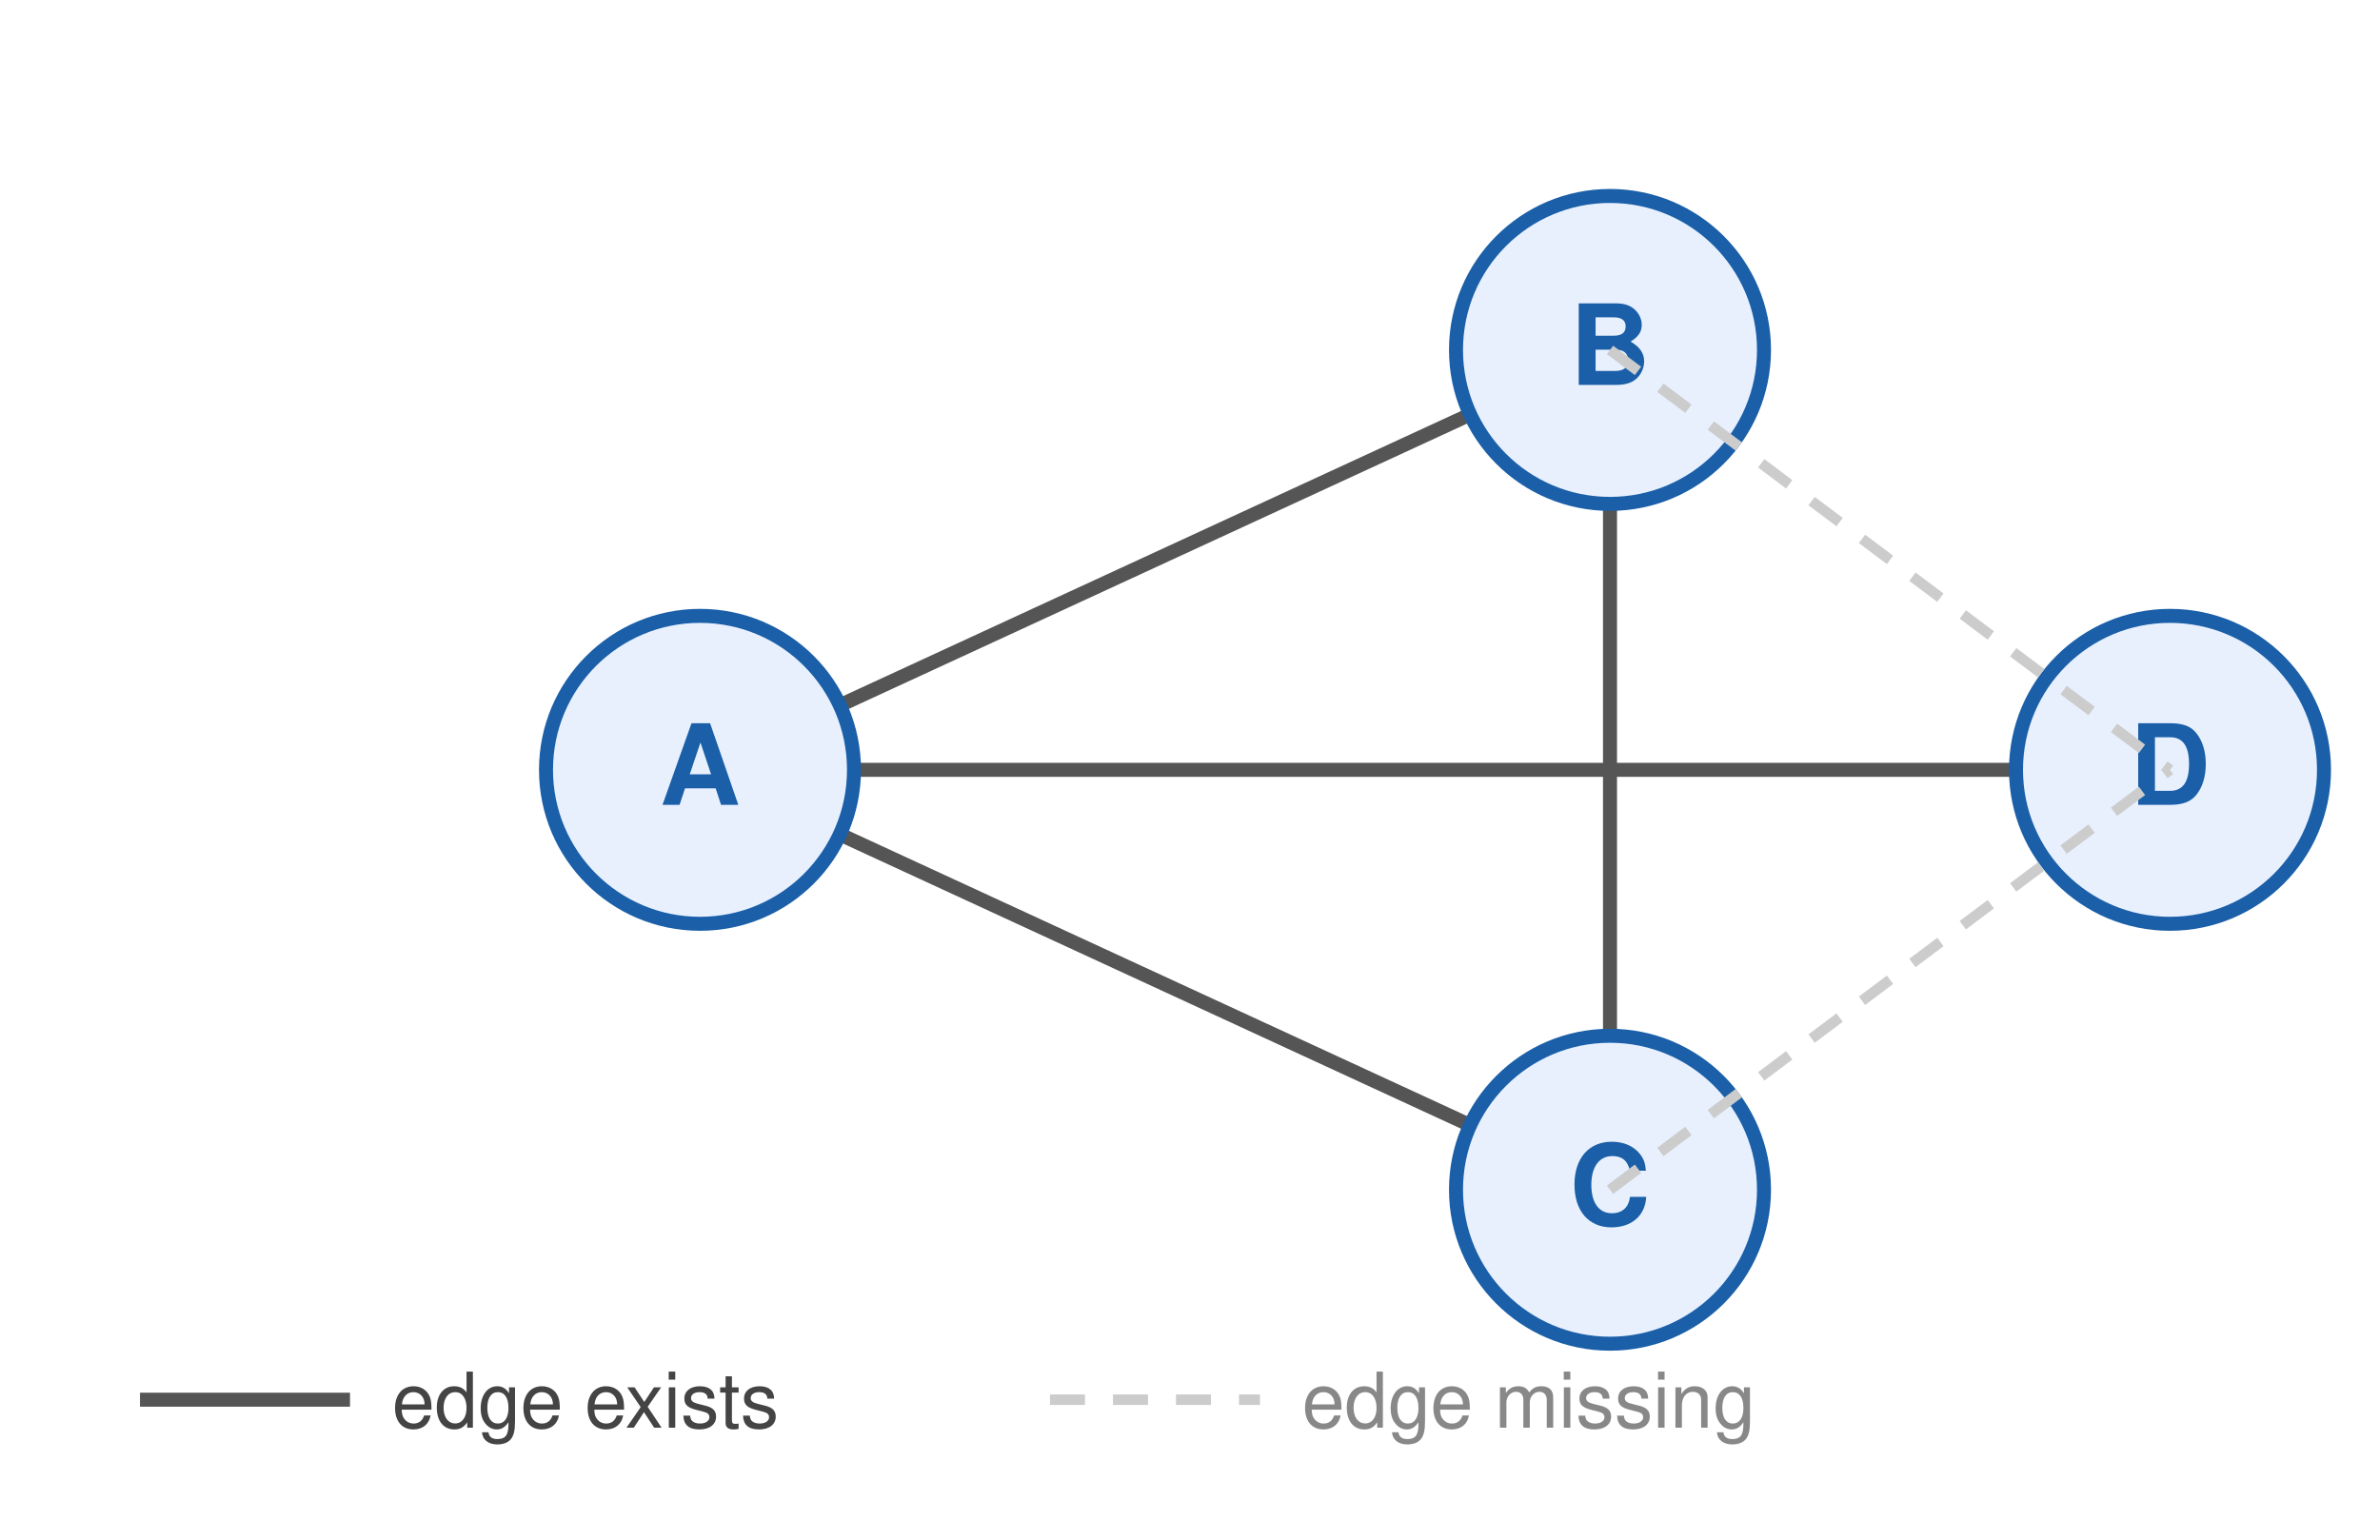
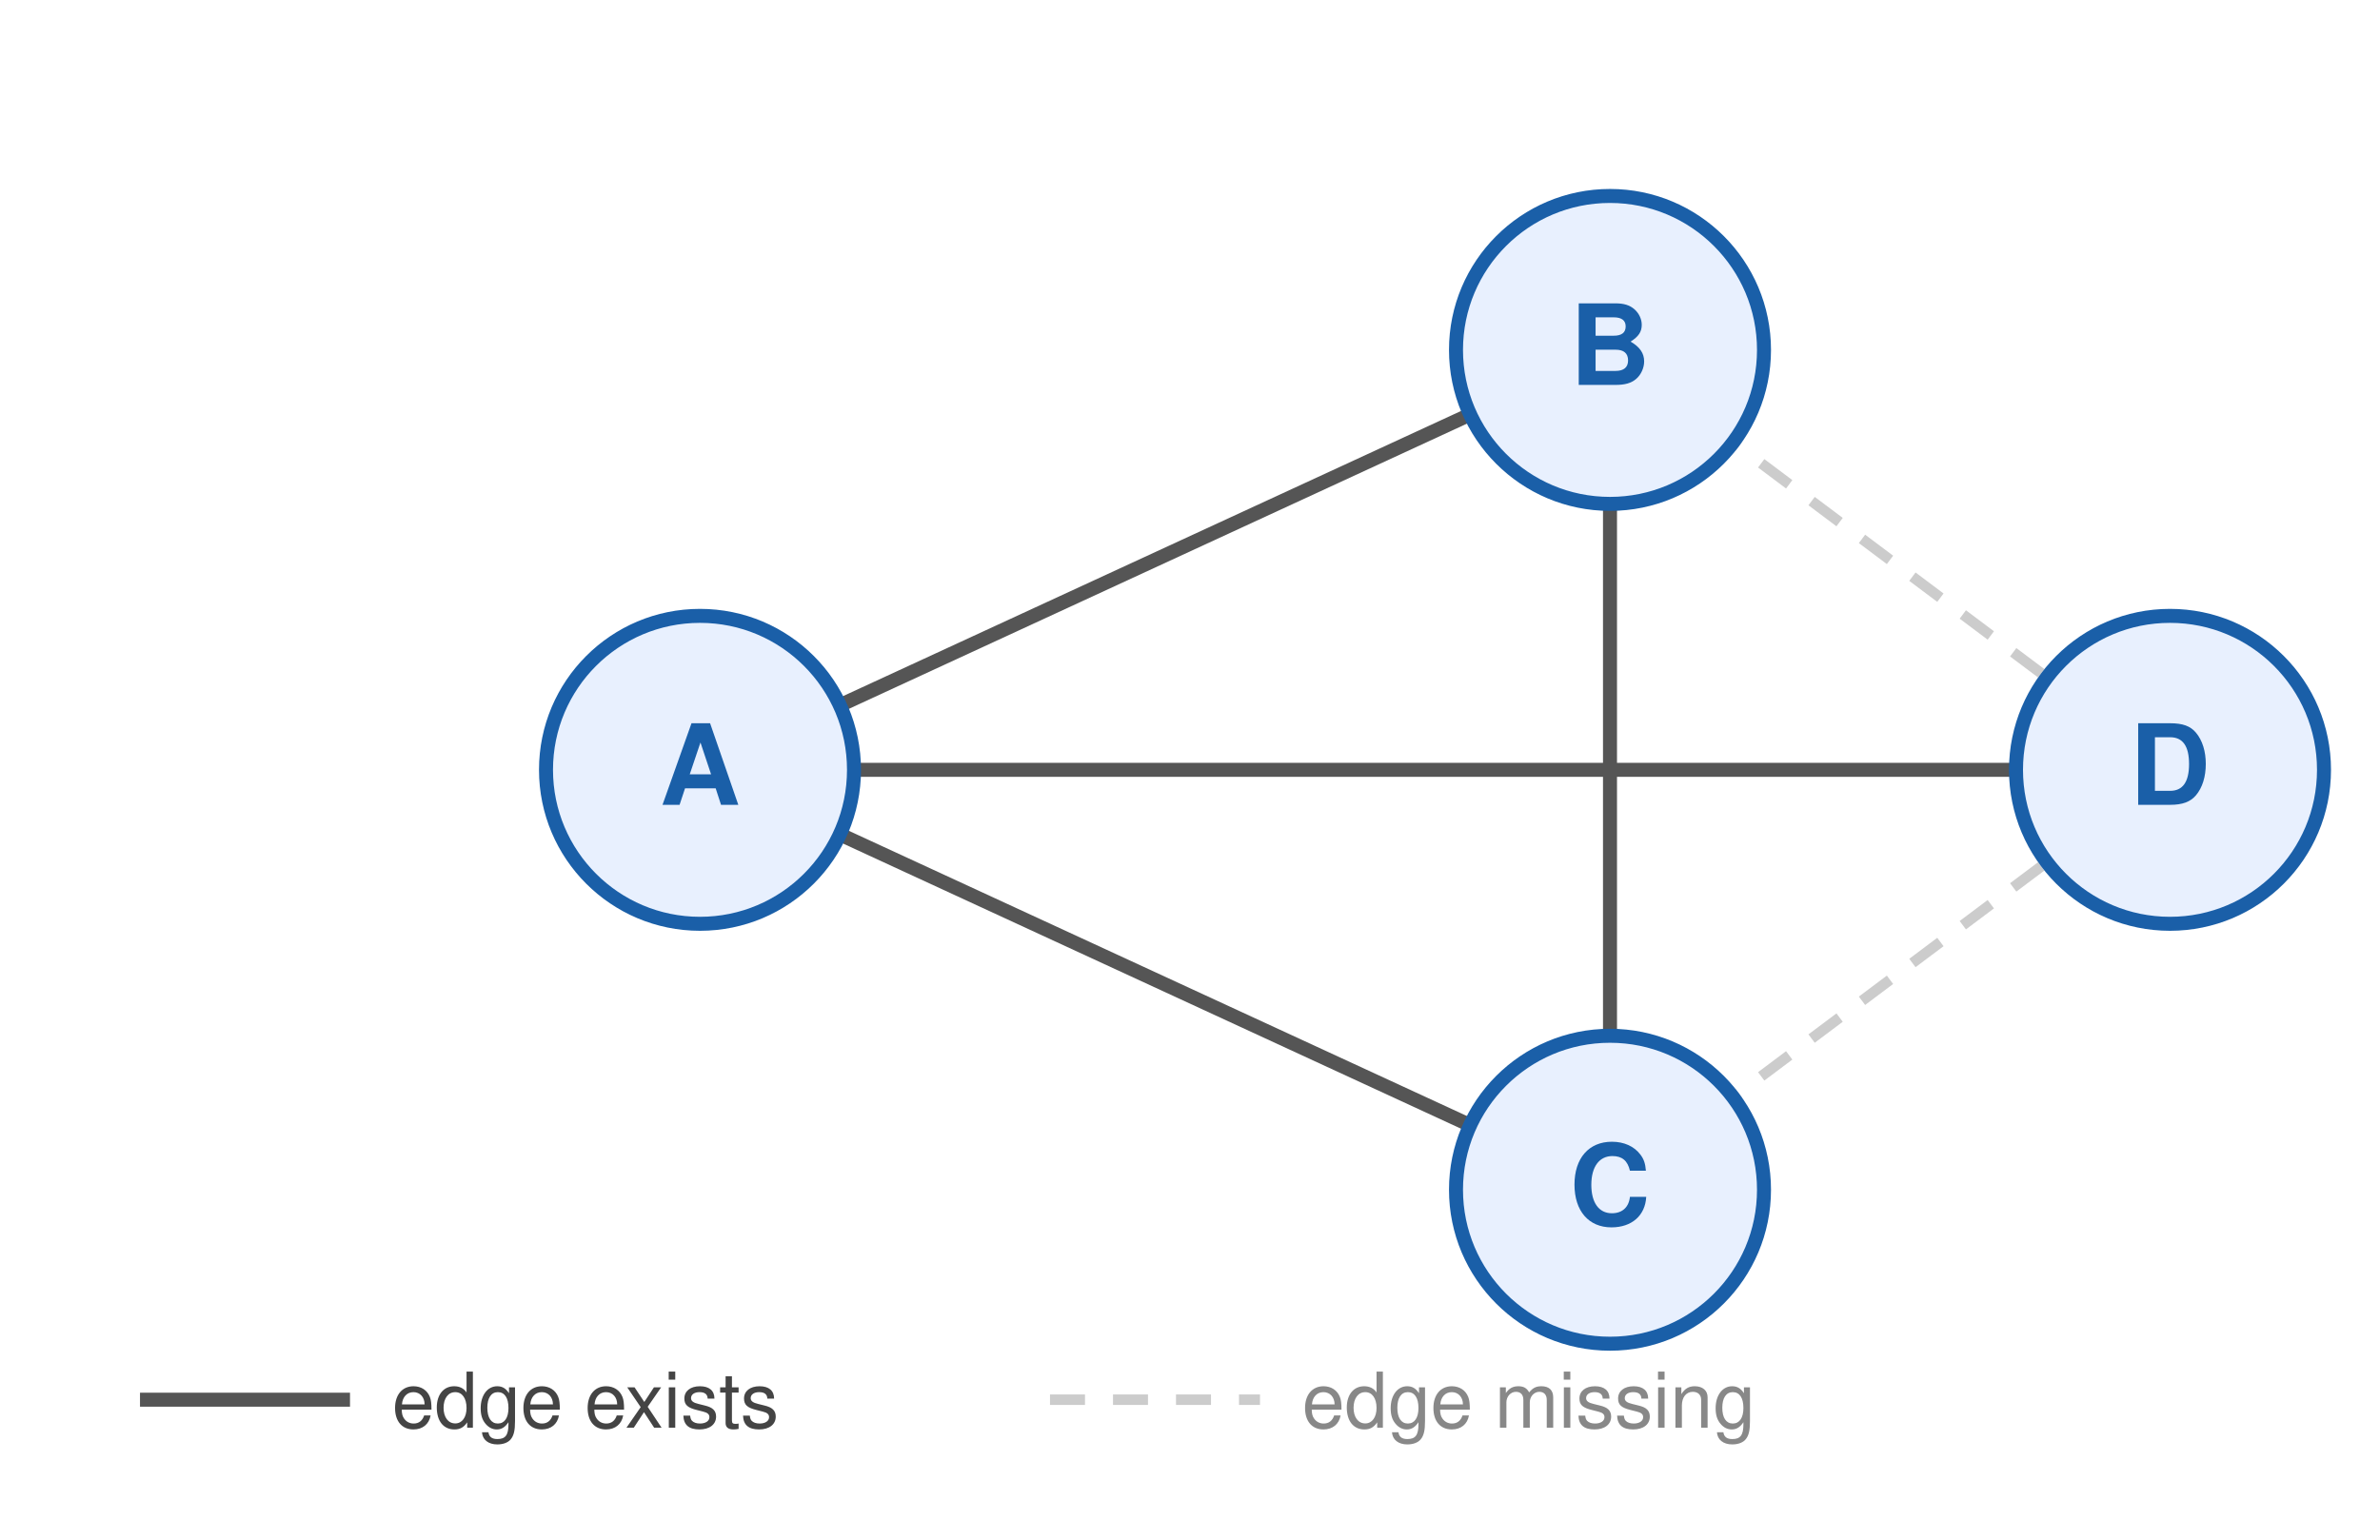
<svg xmlns="http://www.w3.org/2000/svg" viewBox="0 0 340 220" font-family="'Source Sans Pro', Helvetica, Arial, sans-serif" role="img" aria-labelledby="qc-stc-title qc-stc-desc">
  <line x1="100" y1="110" x2="230" y2="50" stroke="#555" stroke-width="2" />
  <line x1="100" y1="110" x2="230" y2="170" stroke="#555" stroke-width="2" />
  <line x1="100" y1="110" x2="310" y2="110" stroke="#555" stroke-width="2" />
  <line x1="230" y1="50" x2="230" y2="170" stroke="#555" stroke-width="2" />
+   <line x1="230" y1="50" x2="310" y2="110" stroke="#ccc" stroke-width="1.5" stroke-dasharray="5,4" />
+   <line x1="230" y1="170" x2="310" y2="110" stroke="#ccc" stroke-width="1.5" stroke-dasharray="5,4" />
  <circle cx="100" cy="110" r="22" fill="#e8f0fe" stroke="#1a5fa8" stroke-width="2" />
  <text x="100" y="115" text-anchor="middle" font-size="16" font-weight="700" fill="#1a5fa8">A</text>
  <circle cx="230" cy="50" r="22" fill="#e8f0fe" stroke="#1a5fa8" stroke-width="2" />
  <text x="230" y="55" text-anchor="middle" font-size="16" font-weight="700" fill="#1a5fa8">B</text>
  <circle cx="230" cy="170" r="22" fill="#e8f0fe" stroke="#1a5fa8" stroke-width="2" />
  <text x="230" y="175" text-anchor="middle" font-size="16" font-weight="700" fill="#1a5fa8">C</text>
  <circle cx="310" cy="110" r="22" fill="#e8f0fe" stroke="#1a5fa8" stroke-width="2" />
  <text x="310" y="115" text-anchor="middle" font-size="16" font-weight="700" fill="#1a5fa8">D</text>
-   <line x1="230" y1="50" x2="310" y2="110" stroke="#ccc" stroke-width="1.5" stroke-dasharray="5,4" />
-   <line x1="230" y1="170" x2="310" y2="110" stroke="#ccc" stroke-width="1.5" stroke-dasharray="5,4" />
  <line x1="20" y1="200" x2="50" y2="200" stroke="#555" stroke-width="2" />
  <text x="56" y="204" font-size="11" fill="#444">edge exists</text>
  <line x1="150" y1="200" x2="180" y2="200" stroke="#ccc" stroke-width="1.5" stroke-dasharray="5,4" />
  <text x="186" y="204" font-size="11" fill="#888">edge missing</text>
</svg>
